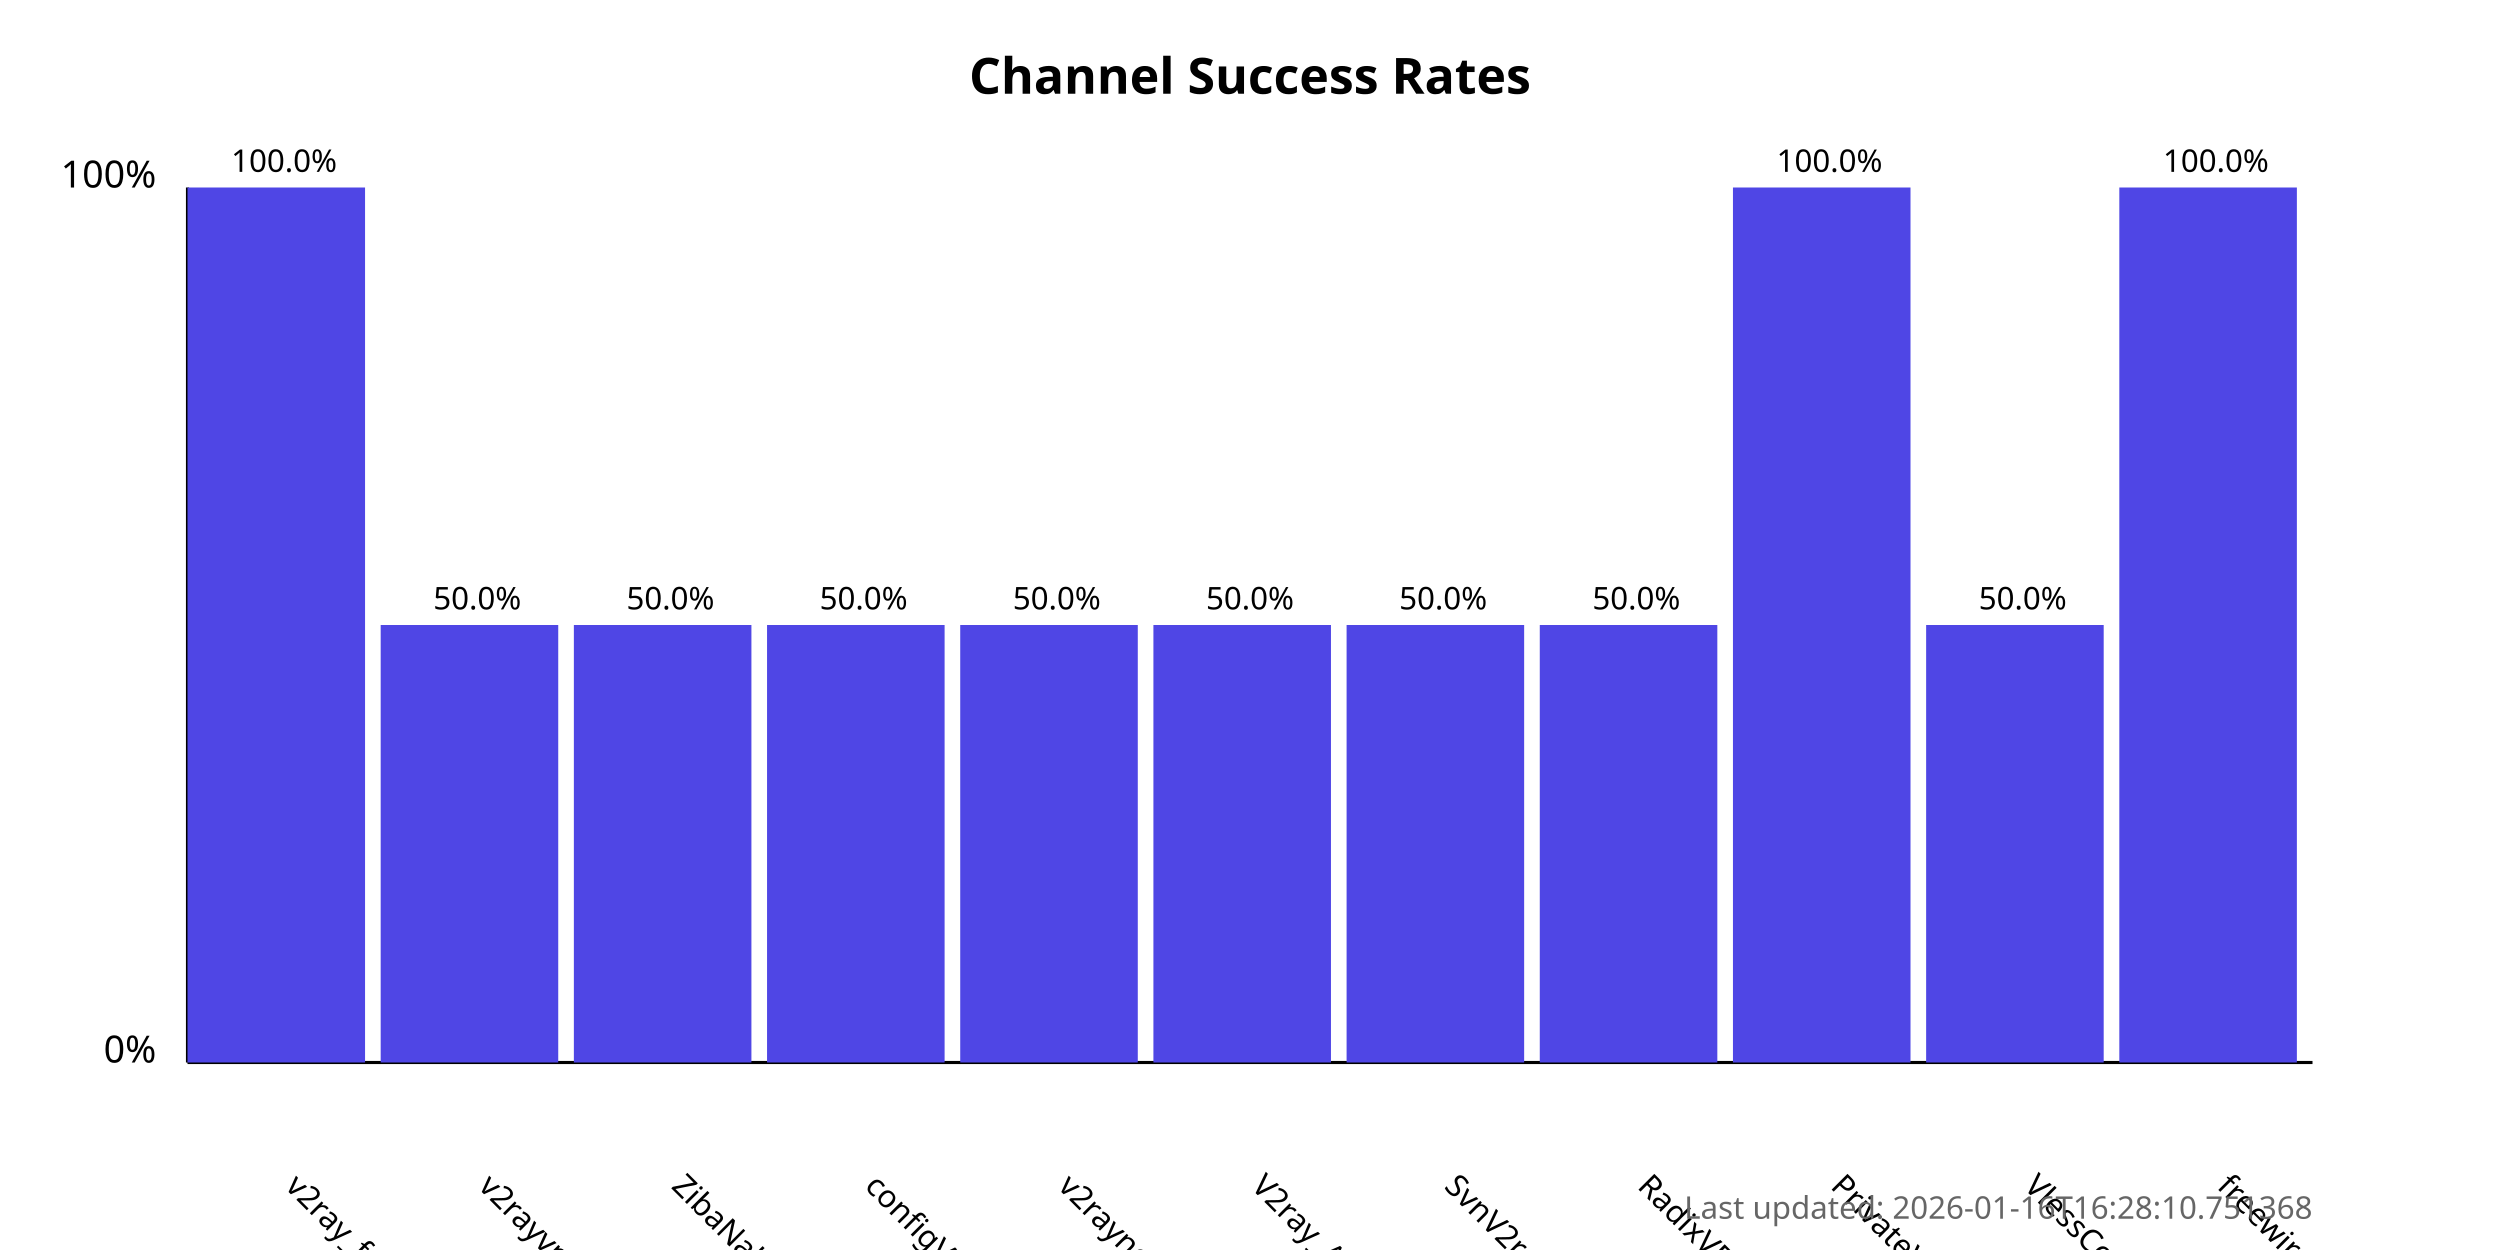
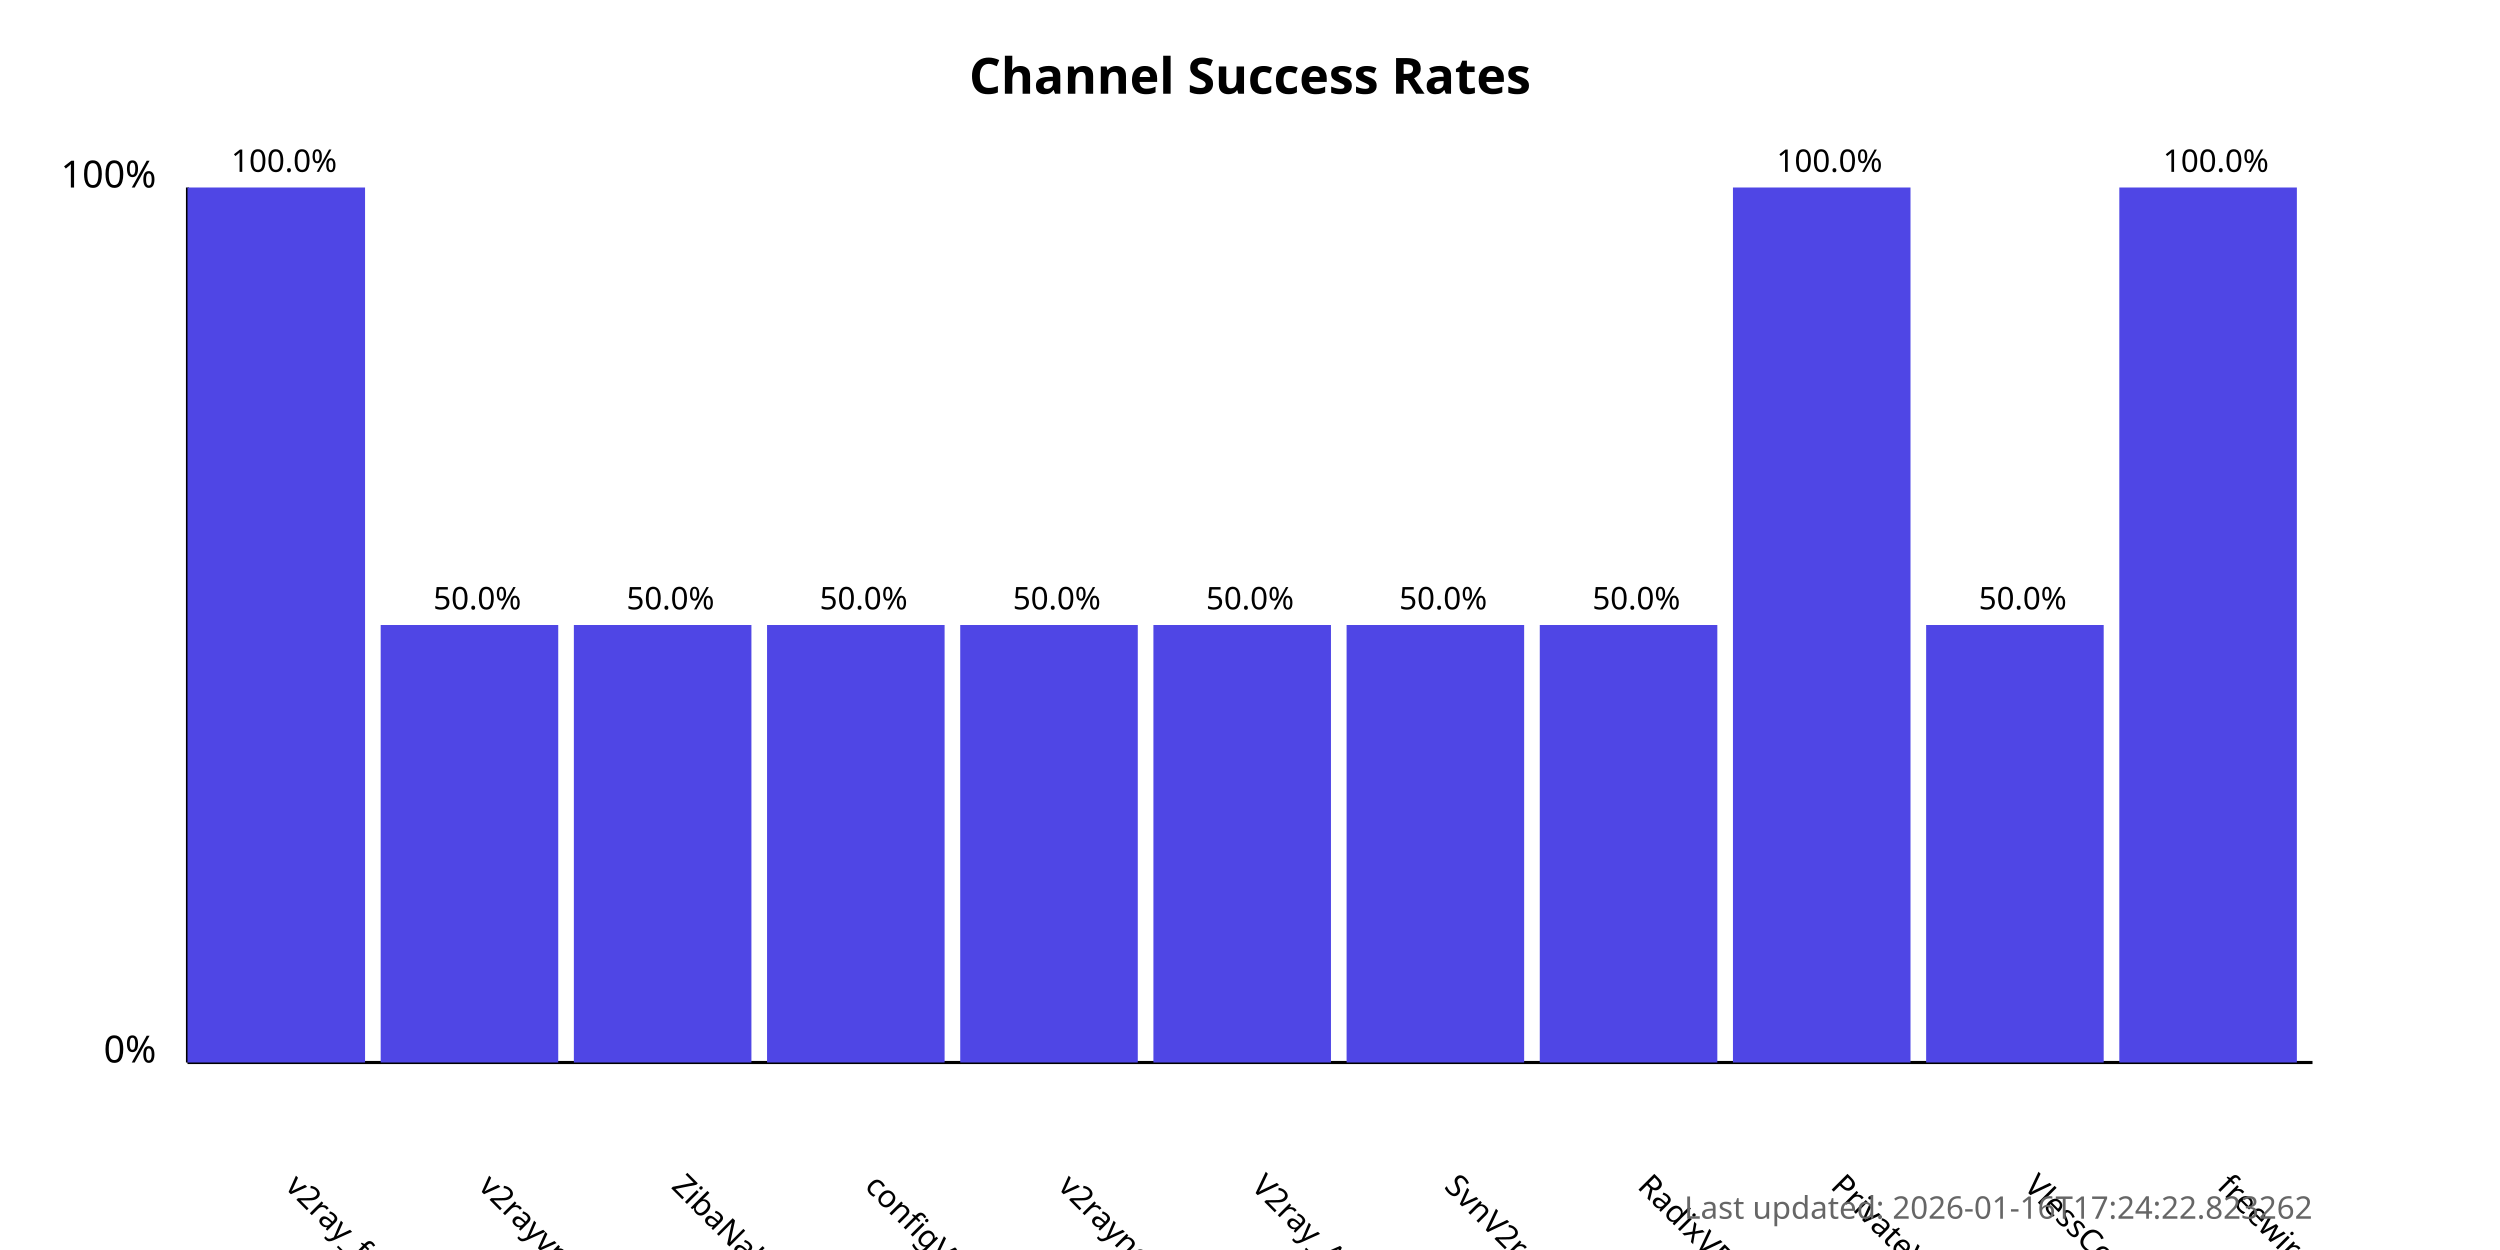
<svg xmlns="http://www.w3.org/2000/svg" width="800" height="400">
  <style>
            .chart-title { font: bold 16px sans-serif; }
            .axis-label { font: 12px sans-serif; }
            .tick-label { font: 10px sans-serif; }
            .bar { fill: #4f46e5; }
            .bar:hover { fill: #6366f1; }
            .timestamp { font: 10px sans-serif; fill: #666; }
        </style>
  <text x="400.0" y="30" text-anchor="middle" class="chart-title">
            Channel Success Rates
        </text>
  <line x1="60" y1="340" x2="60" y2="60" stroke="black" stroke-width="1" />
  <line x1="60" y1="340" x2="740" y2="340" stroke="black" stroke-width="1" />
  <text x="50" y="340" text-anchor="end" class="axis-label">0%</text>
  <text x="50" y="60" text-anchor="end" class="axis-label">100%</text>
  <g>
    <rect x="60" y="60.0" width="56.818" height="280.0" class="bar" />
    <text x="90.909" y="380" transform="rotate(45, 90.90909, 380)" text-anchor="start" class="tick-label">
                v2ray_free_conf
            </text>
    <text x="90.909" y="55.0" text-anchor="middle" class="tick-label">
                100.0%
            </text>
  </g>
  <g>
    <rect x="121.818" y="200.0" width="56.818" height="140.0" class="bar" />
    <text x="152.727" y="380" transform="rotate(45, 152.7273, 380)" text-anchor="start" class="tick-label">
                v2rayvpno
            </text>
    <text x="152.727" y="195.0" text-anchor="middle" class="tick-label">
                50.0%
            </text>
  </g>
  <g>
    <rect x="183.636" y="200.0" width="56.818" height="140.0" class="bar" />
    <text x="214.545" y="380" transform="rotate(45, 214.5455, 380)" text-anchor="start" class="tick-label">
                ZibaNabz
            </text>
    <text x="214.545" y="195.0" text-anchor="middle" class="tick-label">
                50.0%
            </text>
  </g>
  <g>
    <rect x="245.455" y="200.0" width="56.818" height="140.0" class="bar" />
    <text x="276.364" y="380" transform="rotate(45, 276.3636, 380)" text-anchor="start" class="tick-label">
                configV2rayForFree
            </text>
    <text x="276.364" y="195.0" text-anchor="middle" class="tick-label">
                50.0%
            </text>
  </g>
  <g>
    <rect x="307.273" y="200.0" width="56.818" height="140.0" class="bar" />
    <text x="338.182" y="380" transform="rotate(45, 338.1818, 380)" text-anchor="start" class="tick-label">
                v2rayngvpn
            </text>
    <text x="338.182" y="195.0" text-anchor="middle" class="tick-label">
                50.0%
            </text>
  </g>
  <g>
    <rect x="369.091" y="200.0" width="56.818" height="140.0" class="bar" />
    <text x="400.0" y="380" transform="rotate(45, 400.0, 380)" text-anchor="start" class="tick-label">
                V2ray_Alpha
            </text>
    <text x="400.0" y="195.0" text-anchor="middle" class="tick-label">
                50.0%
            </text>
  </g>
  <g>
    <rect x="430.909" y="200.0" width="56.818" height="140.0" class="bar" />
    <text x="461.818" y="380" transform="rotate(45, 461.8182, 380)" text-anchor="start" class="tick-label">
                SvnV2ray
            </text>
    <text x="461.818" y="195.0" text-anchor="middle" class="tick-label">
                50.0%
            </text>
  </g>
  <g>
    <rect x="492.727" y="200.0" width="56.818" height="140.0" class="bar" />
    <text x="523.636" y="380" transform="rotate(45, 523.6364, 380)" text-anchor="start" class="tick-label">
                RadixVPN
            </text>
    <text x="523.636" y="195.0" text-anchor="middle" class="tick-label">
                50.0%
            </text>
  </g>
  <g>
    <rect x="554.545" y="60.0" width="56.818" height="280.0" class="bar" />
    <text x="585.455" y="380" transform="rotate(45, 585.4545, 380)" text-anchor="start" class="tick-label">
                PrivateVPNs
            </text>
    <text x="585.455" y="55.0" text-anchor="middle" class="tick-label">
                100.0%
            </text>
  </g>
  <g>
    <rect x="616.364" y="200.0" width="56.818" height="140.0" class="bar" />
    <text x="647.273" y="380" transform="rotate(45, 647.2727, 380)" text-anchor="start" class="tick-label">
                VlessConfig
            </text>
    <text x="647.273" y="195.0" text-anchor="middle" class="tick-label">
                50.0%
            </text>
  </g>
  <g>
    <rect x="678.182" y="60.0" width="56.818" height="280.0" class="bar" />
    <text x="709.091" y="380" transform="rotate(45, 709.0909, 380)" text-anchor="start" class="tick-label">
                freewireguard
            </text>
    <text x="709.091" y="55.0" text-anchor="middle" class="tick-label">
                100.0%
            </text>
  </g>
  <text x="740" y="390" text-anchor="end" class="timestamp">
-             Last updated: 2026-01-16T16:28:10.751368
+             Last updated: 2026-01-16T17:24:22.823262
        </text>
</svg>
